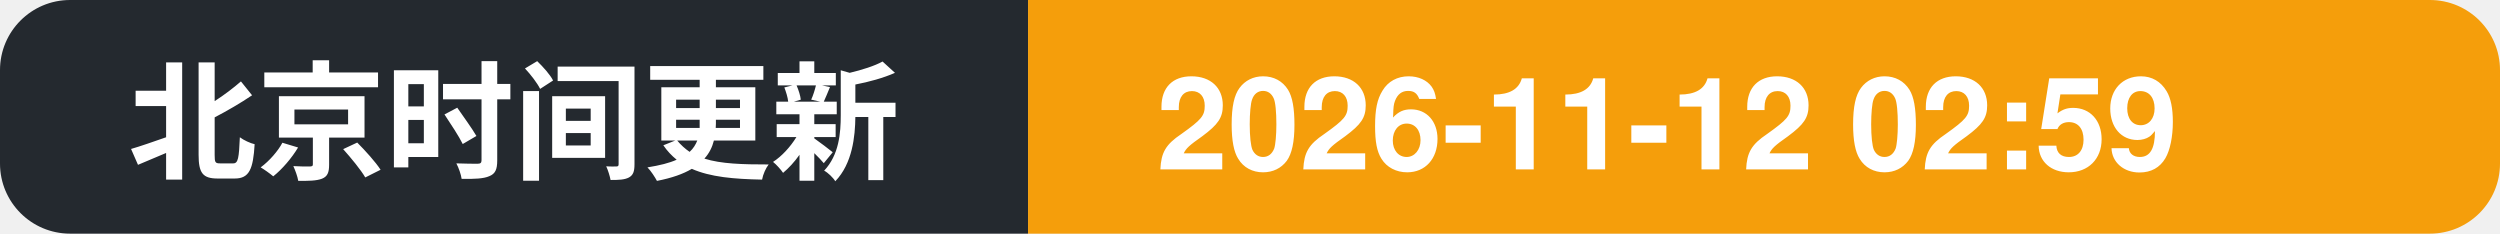
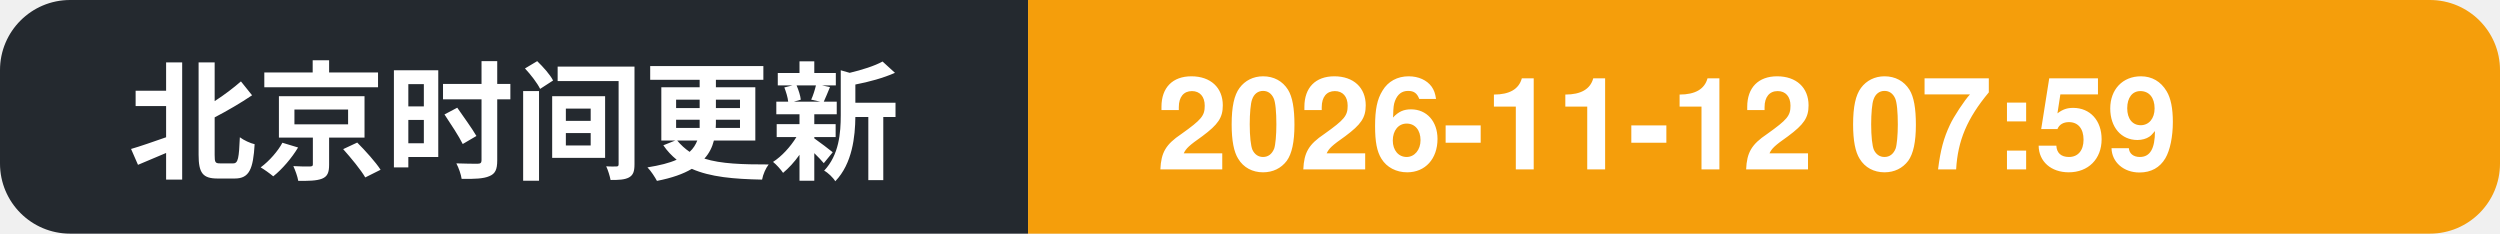
- <svg xmlns="http://www.w3.org/2000/svg" width="214" height="20" role="img" aria-label="北京时间更新: 2026-11-12 02:59">
+ <svg xmlns="http://www.w3.org/2000/svg" width="214" height="20" role="img" aria-label="北京时间更新: 2026-11-12 07:59">
  <clipPath id="c">
    <rect width="214" height="20" rx="6" />
  </clipPath>
  <g clip-path="url(#c)">
    <rect width="88" height="20" fill="#24292f" />
    <rect x="88" width="126" height="20" fill="#f59e0b" />
    <text x="11" y="14.5" font-family="Segoe UI, PingFang SC, Hiragino Sans GB, Microsoft YaHei, Helvetica, Arial, sans-serif" font-size="11" font-weight="600" fill="#ffffff">北京时间更新</text>
-     <text x="99" y="14.5" font-family="Segoe UI, PingFang SC, Hiragino Sans GB, Microsoft YaHei, Helvetica, Arial, sans-serif" font-size="11" font-weight="700" fill="#ffffff">2026-11-12 02:59</text>
+     <text x="99" y="14.5" font-family="Segoe UI, PingFang SC, Hiragino Sans GB, Microsoft YaHei, Helvetica, Arial, sans-serif" font-size="11" font-weight="700" fill="#ffffff">2026-11-12 07:59</text>
  </g>
</svg>
